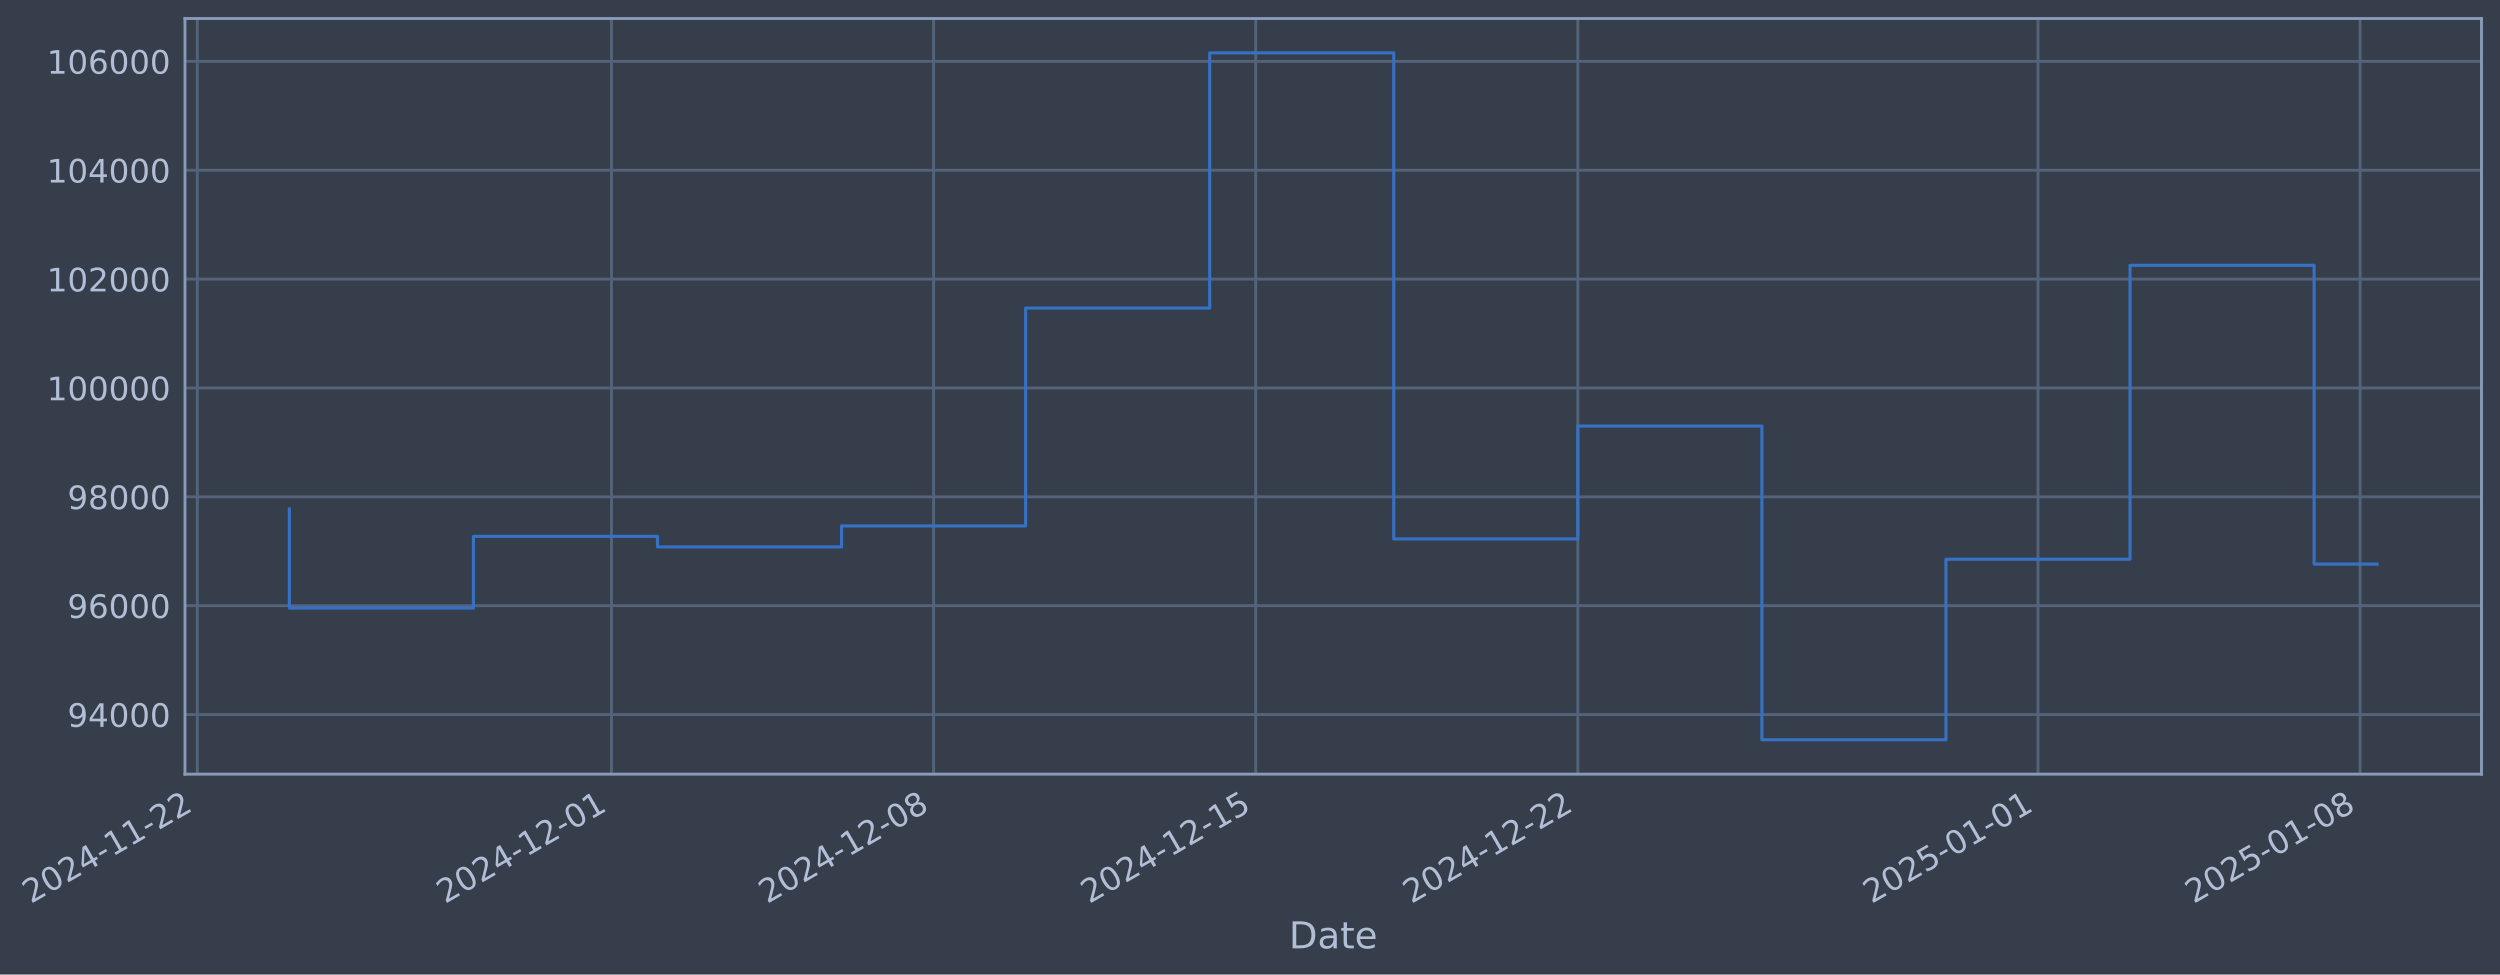
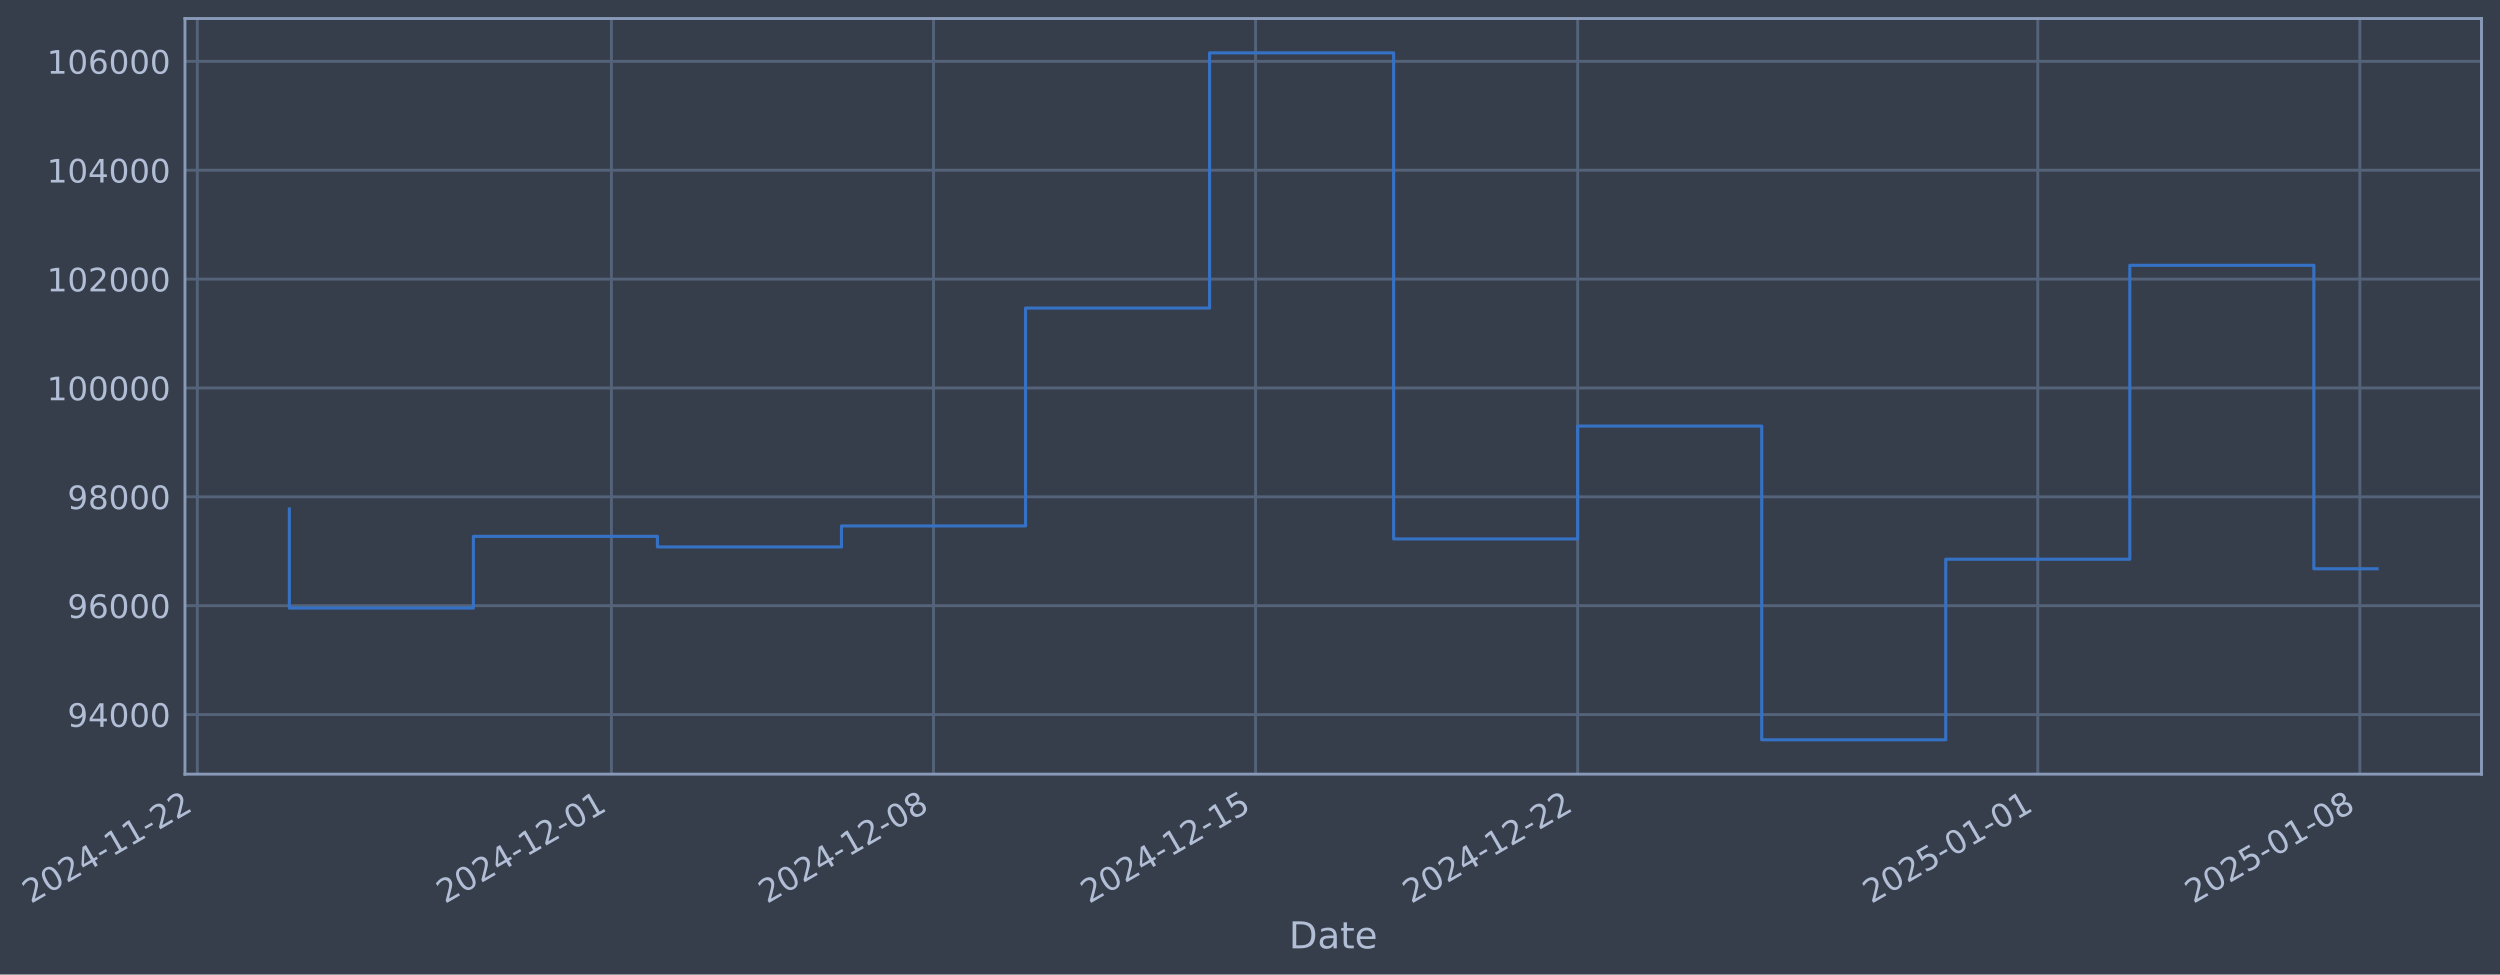
- <svg xmlns="http://www.w3.org/2000/svg" xmlns:xlink="http://www.w3.org/1999/xlink" width="971.91pt" height="378.87pt" viewBox="0 0 971.91 378.87" version="1.1">
+ <svg xmlns="http://www.w3.org/2000/svg" xmlns:xlink="http://www.w3.org/1999/xlink" width="971.906pt" height="378.87pt" viewBox="0 0 971.906 378.87" version="1.1">
  <defs>
    <style type="text/css">*{stroke-linejoin: round; stroke-linecap: butt}</style>
  </defs>
  <g id="figure_1">
    <g id="patch_1">
-       <path d="M 0 378.87  L 971.91 378.87  L 971.91 0  L 0 0  z " style="fill: #373e4b" />
+       <path d="M 0 378.87  L 971.906 378.87  L 971.906 0  L 0 0  z " style="fill: #373e4b" />
    </g>
    <g id="axes_1">
      <g id="patch_2">
-         <path d="M 71.91 300.96  L 964.71 300.96  L 964.71 7.2  L 71.91 7.2  z " style="fill: #373e4b" />
+         <path d="M 71.906 300.96  L 964.706 300.96  L 964.706 7.2  L 71.906 7.2  z " style="fill: #373e4b" />
      </g>
      <g id="matplotlib.axis_1">
        <g id="xtick_1">
          <g id="line2d_1">
-             <path d="M 76.713 300.96  L 76.713 7.2  " clip-path="url(#pd5b6bc7aa5)" style="fill: none; stroke: #546379; stroke-width: 1.12; stroke-linecap: square" />
+             <path d="M 76.713 300.96  L 76.713 7.2  " clip-path="url(#p783b607f0e)" style="fill: none; stroke: #546379; stroke-width: 1.12; stroke-linecap: square" />
          </g>
          <g id="line2d_2" />
          <g id="text_1">
            <g style="fill: #b1bed6" transform="translate(11.98702 351.4642) rotate(-30) scale(0.126 -0.126)">
              <defs>
                <path id="DejaVuSans-32" d="M 1228 531  L 3431 531  L 3431 0  L 469 0  L 469 531  Q 828 903 1448 1529  Q 2069 2156 2228 2338  Q 2531 2678 2651 2914  Q 2772 3150 2772 3378  Q 2772 3750 2511 3984  Q 2250 4219 1831 4219  Q 1534 4219 1204 4116  Q 875 4013 500 3803  L 500 4441  Q 881 4594 1212 4672  Q 1544 4750 1819 4750  Q 2544 4750 2975 4387  Q 3406 4025 3406 3419  Q 3406 3131 3298 2873  Q 3191 2616 2906 2266  Q 2828 2175 2409 1742  Q 1991 1309 1228 531  z " transform="scale(0.015625)" />
                <path id="DejaVuSans-30" d="M 2034 4250  Q 1547 4250 1301 3770  Q 1056 3291 1056 2328  Q 1056 1369 1301 889  Q 1547 409 2034 409  Q 2525 409 2770 889  Q 3016 1369 3016 2328  Q 3016 3291 2770 3770  Q 2525 4250 2034 4250  z M 2034 4750  Q 2819 4750 3233 4129  Q 3647 3509 3647 2328  Q 3647 1150 3233 529  Q 2819 -91 2034 -91  Q 1250 -91 836 529  Q 422 1150 422 2328  Q 422 3509 836 4129  Q 1250 4750 2034 4750  z " transform="scale(0.015625)" />
                <path id="DejaVuSans-34" d="M 2419 4116  L 825 1625  L 2419 1625  L 2419 4116  z M 2253 4666  L 3047 4666  L 3047 1625  L 3713 1625  L 3713 1100  L 3047 1100  L 3047 0  L 2419 0  L 2419 1100  L 313 1100  L 313 1709  L 2253 4666  z " transform="scale(0.015625)" />
                <path id="DejaVuSans-2d" d="M 313 2009  L 1997 2009  L 1997 1497  L 313 1497  L 313 2009  z " transform="scale(0.015625)" />
                <path id="DejaVuSans-31" d="M 794 531  L 1825 531  L 1825 4091  L 703 3866  L 703 4441  L 1819 4666  L 2450 4666  L 2450 531  L 3481 531  L 3481 0  L 794 0  L 794 531  z " transform="scale(0.015625)" />
              </defs>
              <use xlink:href="#DejaVuSans-32" />
              <use xlink:href="#DejaVuSans-30" transform="translate(63.62305 0)" />
              <use xlink:href="#DejaVuSans-32" transform="translate(127.2461 0)" />
              <use xlink:href="#DejaVuSans-34" transform="translate(190.8691 0)" />
              <use xlink:href="#DejaVuSans-2d" transform="translate(254.4922 0)" />
              <use xlink:href="#DejaVuSans-31" transform="translate(290.5762 0)" />
              <use xlink:href="#DejaVuSans-31" transform="translate(354.1992 0)" />
              <use xlink:href="#DejaVuSans-2d" transform="translate(417.8223 0)" />
              <use xlink:href="#DejaVuSans-32" transform="translate(453.9062 0)" />
              <use xlink:href="#DejaVuSans-32" transform="translate(517.5293 0)" />
            </g>
          </g>
        </g>
        <g id="xtick_2">
          <g id="line2d_3">
-             <path d="M 237.719 300.96  L 237.719 7.2  " clip-path="url(#pd5b6bc7aa5)" style="fill: none; stroke: #546379; stroke-width: 1.12; stroke-linecap: square" />
+             <path d="M 237.7 300.96  L 237.7 7.2  " clip-path="url(#p783b607f0e)" style="fill: none; stroke: #546379; stroke-width: 1.12; stroke-linecap: square" />
          </g>
          <g id="line2d_4" />
          <g id="text_2">
-             <g style="fill: #b1bed6" transform="translate(172.9938 351.4642) rotate(-30) scale(0.126 -0.126)">
+             <g style="fill: #b1bed6" transform="translate(172.9744 351.4642) rotate(-30) scale(0.126 -0.126)">
              <use xlink:href="#DejaVuSans-32" />
              <use xlink:href="#DejaVuSans-30" transform="translate(63.62305 0)" />
              <use xlink:href="#DejaVuSans-32" transform="translate(127.2461 0)" />
              <use xlink:href="#DejaVuSans-34" transform="translate(190.8691 0)" />
              <use xlink:href="#DejaVuSans-2d" transform="translate(254.4922 0)" />
              <use xlink:href="#DejaVuSans-31" transform="translate(290.5762 0)" />
              <use xlink:href="#DejaVuSans-32" transform="translate(354.1992 0)" />
              <use xlink:href="#DejaVuSans-2d" transform="translate(417.8223 0)" />
              <use xlink:href="#DejaVuSans-30" transform="translate(453.9062 0)" />
              <use xlink:href="#DejaVuSans-31" transform="translate(517.5293 0)" />
            </g>
          </g>
        </g>
        <g id="xtick_3">
          <g id="line2d_5">
-             <path d="M 362.947 300.96  L 362.947 7.2  " clip-path="url(#pd5b6bc7aa5)" style="fill: none; stroke: #546379; stroke-width: 1.12; stroke-linecap: square" />
+             <path d="M 362.912 300.96  L 362.912 7.2  " clip-path="url(#p783b607f0e)" style="fill: none; stroke: #546379; stroke-width: 1.12; stroke-linecap: square" />
          </g>
          <g id="line2d_6" />
          <g id="text_3">
-             <g style="fill: #b1bed6" transform="translate(298.2213 351.4642) rotate(-30) scale(0.126 -0.126)">
+             <g style="fill: #b1bed6" transform="translate(298.1869 351.4642) rotate(-30) scale(0.126 -0.126)">
              <defs>
                <path id="DejaVuSans-38" d="M 2034 2216  Q 1584 2216 1326 1975  Q 1069 1734 1069 1313  Q 1069 891 1326 650  Q 1584 409 2034 409  Q 2484 409 2743 651  Q 3003 894 3003 1313  Q 3003 1734 2745 1975  Q 2488 2216 2034 2216  z M 1403 2484  Q 997 2584 770 2862  Q 544 3141 544 3541  Q 544 4100 942 4425  Q 1341 4750 2034 4750  Q 2731 4750 3128 4425  Q 3525 4100 3525 3541  Q 3525 3141 3298 2862  Q 3072 2584 2669 2484  Q 3125 2378 3379 2068  Q 3634 1759 3634 1313  Q 3634 634 3220 271  Q 2806 -91 2034 -91  Q 1263 -91 848 271  Q 434 634 434 1313  Q 434 1759 690 2068  Q 947 2378 1403 2484  z M 1172 3481  Q 1172 3119 1398 2916  Q 1625 2713 2034 2713  Q 2441 2713 2670 2916  Q 2900 3119 2900 3481  Q 2900 3844 2670 4047  Q 2441 4250 2034 4250  Q 1625 4250 1398 4047  Q 1172 3844 1172 3481  z " transform="scale(0.015625)" />
              </defs>
              <use xlink:href="#DejaVuSans-32" />
              <use xlink:href="#DejaVuSans-30" transform="translate(63.62305 0)" />
              <use xlink:href="#DejaVuSans-32" transform="translate(127.2461 0)" />
              <use xlink:href="#DejaVuSans-34" transform="translate(190.8691 0)" />
              <use xlink:href="#DejaVuSans-2d" transform="translate(254.4922 0)" />
              <use xlink:href="#DejaVuSans-31" transform="translate(290.5762 0)" />
              <use xlink:href="#DejaVuSans-32" transform="translate(354.1992 0)" />
              <use xlink:href="#DejaVuSans-2d" transform="translate(417.8223 0)" />
              <use xlink:href="#DejaVuSans-30" transform="translate(453.9062 0)" />
              <use xlink:href="#DejaVuSans-38" transform="translate(517.5293 0)" />
            </g>
          </g>
        </g>
        <g id="xtick_4">
          <g id="line2d_7">
-             <path d="M 488.174 300.96  L 488.174 7.2  " clip-path="url(#pd5b6bc7aa5)" style="fill: none; stroke: #546379; stroke-width: 1.12; stroke-linecap: square" />
+             <path d="M 488.125 300.96  L 488.125 7.2  " clip-path="url(#p783b607f0e)" style="fill: none; stroke: #546379; stroke-width: 1.12; stroke-linecap: square" />
          </g>
          <g id="line2d_8" />
          <g id="text_4">
-             <g style="fill: #b1bed6" transform="translate(423.4488 351.4642) rotate(-30) scale(0.126 -0.126)">
+             <g style="fill: #b1bed6" transform="translate(423.3993 351.4642) rotate(-30) scale(0.126 -0.126)">
              <defs>
                <path id="DejaVuSans-35" d="M 691 4666  L 3169 4666  L 3169 4134  L 1269 4134  L 1269 2991  Q 1406 3038 1543 3061  Q 1681 3084 1819 3084  Q 2600 3084 3056 2656  Q 3513 2228 3513 1497  Q 3513 744 3044 326  Q 2575 -91 1722 -91  Q 1428 -91 1123 -41  Q 819 9 494 109  L 494 744  Q 775 591 1075 516  Q 1375 441 1709 441  Q 2250 441 2565 725  Q 2881 1009 2881 1497  Q 2881 1984 2565 2268  Q 2250 2553 1709 2553  Q 1456 2553 1204 2497  Q 953 2441 691 2322  L 691 4666  z " transform="scale(0.015625)" />
              </defs>
              <use xlink:href="#DejaVuSans-32" />
              <use xlink:href="#DejaVuSans-30" transform="translate(63.62305 0)" />
              <use xlink:href="#DejaVuSans-32" transform="translate(127.2461 0)" />
              <use xlink:href="#DejaVuSans-34" transform="translate(190.8691 0)" />
              <use xlink:href="#DejaVuSans-2d" transform="translate(254.4922 0)" />
              <use xlink:href="#DejaVuSans-31" transform="translate(290.5762 0)" />
              <use xlink:href="#DejaVuSans-32" transform="translate(354.1992 0)" />
              <use xlink:href="#DejaVuSans-2d" transform="translate(417.8223 0)" />
              <use xlink:href="#DejaVuSans-31" transform="translate(453.9062 0)" />
              <use xlink:href="#DejaVuSans-35" transform="translate(517.5293 0)" />
            </g>
          </g>
        </g>
        <g id="xtick_5">
          <g id="line2d_9">
-             <path d="M 613.402 300.96  L 613.402 7.2  " clip-path="url(#pd5b6bc7aa5)" style="fill: none; stroke: #546379; stroke-width: 1.12; stroke-linecap: square" />
+             <path d="M 613.337 300.96  L 613.337 7.2  " clip-path="url(#p783b607f0e)" style="fill: none; stroke: #546379; stroke-width: 1.12; stroke-linecap: square" />
          </g>
          <g id="line2d_10" />
          <g id="text_5">
-             <g style="fill: #b1bed6" transform="translate(548.6763 351.4642) rotate(-30) scale(0.126 -0.126)">
+             <g style="fill: #b1bed6" transform="translate(548.6117 351.4642) rotate(-30) scale(0.126 -0.126)">
              <use xlink:href="#DejaVuSans-32" />
              <use xlink:href="#DejaVuSans-30" transform="translate(63.62305 0)" />
              <use xlink:href="#DejaVuSans-32" transform="translate(127.2461 0)" />
              <use xlink:href="#DejaVuSans-34" transform="translate(190.8691 0)" />
              <use xlink:href="#DejaVuSans-2d" transform="translate(254.4922 0)" />
              <use xlink:href="#DejaVuSans-31" transform="translate(290.5762 0)" />
              <use xlink:href="#DejaVuSans-32" transform="translate(354.1992 0)" />
              <use xlink:href="#DejaVuSans-2d" transform="translate(417.8223 0)" />
              <use xlink:href="#DejaVuSans-32" transform="translate(453.9062 0)" />
              <use xlink:href="#DejaVuSans-32" transform="translate(517.5293 0)" />
            </g>
          </g>
        </g>
        <g id="xtick_6">
          <g id="line2d_11">
-             <path d="M 792.298 300.96  L 792.298 7.2  " clip-path="url(#pd5b6bc7aa5)" style="fill: none; stroke: #546379; stroke-width: 1.12; stroke-linecap: square" />
+             <path d="M 792.212 300.96  L 792.212 7.2  " clip-path="url(#p783b607f0e)" style="fill: none; stroke: #546379; stroke-width: 1.12; stroke-linecap: square" />
          </g>
          <g id="line2d_12" />
          <g id="text_6">
-             <g style="fill: #b1bed6" transform="translate(727.5728 351.4642) rotate(-30) scale(0.126 -0.126)">
+             <g style="fill: #b1bed6" transform="translate(727.4866 351.4642) rotate(-30) scale(0.126 -0.126)">
              <use xlink:href="#DejaVuSans-32" />
              <use xlink:href="#DejaVuSans-30" transform="translate(63.62305 0)" />
              <use xlink:href="#DejaVuSans-32" transform="translate(127.2461 0)" />
              <use xlink:href="#DejaVuSans-35" transform="translate(190.8691 0)" />
              <use xlink:href="#DejaVuSans-2d" transform="translate(254.4922 0)" />
              <use xlink:href="#DejaVuSans-30" transform="translate(290.5762 0)" />
              <use xlink:href="#DejaVuSans-31" transform="translate(354.1992 0)" />
              <use xlink:href="#DejaVuSans-2d" transform="translate(417.8223 0)" />
              <use xlink:href="#DejaVuSans-30" transform="translate(453.9062 0)" />
              <use xlink:href="#DejaVuSans-31" transform="translate(517.5293 0)" />
            </g>
          </g>
        </g>
        <g id="xtick_7">
          <g id="line2d_13">
-             <path d="M 917.526 300.96  L 917.526 7.2  " clip-path="url(#pd5b6bc7aa5)" style="fill: none; stroke: #546379; stroke-width: 1.12; stroke-linecap: square" />
+             <path d="M 917.425 300.96  L 917.425 7.2  " clip-path="url(#p783b607f0e)" style="fill: none; stroke: #546379; stroke-width: 1.12; stroke-linecap: square" />
          </g>
          <g id="line2d_14" />
          <g id="text_7">
-             <g style="fill: #b1bed6" transform="translate(852.8003 351.4642) rotate(-30) scale(0.126 -0.126)">
+             <g style="fill: #b1bed6" transform="translate(852.699 351.4642) rotate(-30) scale(0.126 -0.126)">
              <use xlink:href="#DejaVuSans-32" />
              <use xlink:href="#DejaVuSans-30" transform="translate(63.62305 0)" />
              <use xlink:href="#DejaVuSans-32" transform="translate(127.2461 0)" />
              <use xlink:href="#DejaVuSans-35" transform="translate(190.8691 0)" />
              <use xlink:href="#DejaVuSans-2d" transform="translate(254.4922 0)" />
              <use xlink:href="#DejaVuSans-30" transform="translate(290.5762 0)" />
              <use xlink:href="#DejaVuSans-31" transform="translate(354.1992 0)" />
              <use xlink:href="#DejaVuSans-2d" transform="translate(417.8223 0)" />
              <use xlink:href="#DejaVuSans-30" transform="translate(453.9062 0)" />
              <use xlink:href="#DejaVuSans-38" transform="translate(517.5293 0)" />
            </g>
          </g>
        </g>
        <g id="text_8">
-           <g style="fill: #b1bed6" transform="translate(501.1009 368.6753) scale(0.144 -0.144)">
+           <g style="fill: #b1bed6" transform="translate(501.0966 368.6753) scale(0.144 -0.144)">
            <defs>
              <path id="DejaVuSans-44" d="M 1259 4147  L 1259 519  L 2022 519  Q 2988 519 3436 956  Q 3884 1394 3884 2338  Q 3884 3275 3436 3711  Q 2988 4147 2022 4147  L 1259 4147  z M 628 4666  L 1925 4666  Q 3281 4666 3915 4102  Q 4550 3538 4550 2338  Q 4550 1131 3912 565  Q 3275 0 1925 0  L 628 0  L 628 4666  z " transform="scale(0.015625)" />
              <path id="DejaVuSans-61" d="M 2194 1759  Q 1497 1759 1228 1600  Q 959 1441 959 1056  Q 959 750 1161 570  Q 1363 391 1709 391  Q 2188 391 2477 730  Q 2766 1069 2766 1631  L 2766 1759  L 2194 1759  z M 3341 1997  L 3341 0  L 2766 0  L 2766 531  Q 2569 213 2275 61  Q 1981 -91 1556 -91  Q 1019 -91 701 211  Q 384 513 384 1019  Q 384 1609 779 1909  Q 1175 2209 1959 2209  L 2766 2209  L 2766 2266  Q 2766 2663 2505 2880  Q 2244 3097 1772 3097  Q 1472 3097 1187 3025  Q 903 2953 641 2809  L 641 3341  Q 956 3463 1253 3523  Q 1550 3584 1831 3584  Q 2591 3584 2966 3190  Q 3341 2797 3341 1997  z " transform="scale(0.015625)" />
              <path id="DejaVuSans-74" d="M 1172 4494  L 1172 3500  L 2356 3500  L 2356 3053  L 1172 3053  L 1172 1153  Q 1172 725 1289 603  Q 1406 481 1766 481  L 2356 481  L 2356 0  L 1766 0  Q 1100 0 847 248  Q 594 497 594 1153  L 594 3053  L 172 3053  L 172 3500  L 594 3500  L 594 4494  L 1172 4494  z " transform="scale(0.015625)" />
              <path id="DejaVuSans-65" d="M 3597 1894  L 3597 1613  L 953 1613  Q 991 1019 1311 708  Q 1631 397 2203 397  Q 2534 397 2845 478  Q 3156 559 3463 722  L 3463 178  Q 3153 47 2828 -22  Q 2503 -91 2169 -91  Q 1331 -91 842 396  Q 353 884 353 1716  Q 353 2575 817 3079  Q 1281 3584 2069 3584  Q 2775 3584 3186 3129  Q 3597 2675 3597 1894  z M 3022 2063  Q 3016 2534 2758 2815  Q 2500 3097 2075 3097  Q 1594 3097 1305 2825  Q 1016 2553 972 2059  L 3022 2063  z " transform="scale(0.015625)" />
            </defs>
            <use xlink:href="#DejaVuSans-44" />
            <use xlink:href="#DejaVuSans-61" transform="translate(77.00195 0)" />
            <use xlink:href="#DejaVuSans-74" transform="translate(138.2812 0)" />
            <use xlink:href="#DejaVuSans-65" transform="translate(177.4902 0)" />
          </g>
        </g>
      </g>
      <g id="matplotlib.axis_2">
        <g id="ytick_1">
          <g id="line2d_15">
-             <path d="M 71.91 277.797  L 964.71 277.797  " clip-path="url(#pd5b6bc7aa5)" style="fill: none; stroke: #546379; stroke-width: 1.12; stroke-linecap: square" />
+             <path d="M 71.906 277.797  L 964.706 277.797  " clip-path="url(#p783b607f0e)" style="fill: none; stroke: #546379; stroke-width: 1.12; stroke-linecap: square" />
          </g>
          <g id="line2d_16" />
          <g id="text_9">
-             <g style="fill: #b1bed6" transform="translate(26.22624 282.5841) scale(0.126 -0.126)">
+             <g style="fill: #b1bed6" transform="translate(26.22194 282.5841) scale(0.126 -0.126)">
              <defs>
                <path id="DejaVuSans-39" d="M 703 97  L 703 672  Q 941 559 1184 500  Q 1428 441 1663 441  Q 2288 441 2617 861  Q 2947 1281 2994 2138  Q 2813 1869 2534 1725  Q 2256 1581 1919 1581  Q 1219 1581 811 2004  Q 403 2428 403 3163  Q 403 3881 828 4315  Q 1253 4750 1959 4750  Q 2769 4750 3195 4129  Q 3622 3509 3622 2328  Q 3622 1225 3098 567  Q 2575 -91 1691 -91  Q 1453 -91 1209 -44  Q 966 3 703 97  z M 1959 2075  Q 2384 2075 2632 2365  Q 2881 2656 2881 3163  Q 2881 3666 2632 3958  Q 2384 4250 1959 4250  Q 1534 4250 1286 3958  Q 1038 3666 1038 3163  Q 1038 2656 1286 2365  Q 1534 2075 1959 2075  z " transform="scale(0.015625)" />
              </defs>
              <use xlink:href="#DejaVuSans-39" />
              <use xlink:href="#DejaVuSans-34" transform="translate(63.62305 0)" />
              <use xlink:href="#DejaVuSans-30" transform="translate(127.2461 0)" />
              <use xlink:href="#DejaVuSans-30" transform="translate(190.8691 0)" />
              <use xlink:href="#DejaVuSans-30" transform="translate(254.4922 0)" />
            </g>
          </g>
        </g>
        <g id="ytick_2">
          <g id="line2d_17">
-             <path d="M 71.91 235.473  L 964.71 235.473  " clip-path="url(#pd5b6bc7aa5)" style="fill: none; stroke: #546379; stroke-width: 1.12; stroke-linecap: square" />
+             <path d="M 71.906 235.473  L 964.706 235.473  " clip-path="url(#p783b607f0e)" style="fill: none; stroke: #546379; stroke-width: 1.12; stroke-linecap: square" />
          </g>
          <g id="line2d_18" />
          <g id="text_10">
-             <g style="fill: #b1bed6" transform="translate(26.22624 240.2602) scale(0.126 -0.126)">
+             <g style="fill: #b1bed6" transform="translate(26.22194 240.2602) scale(0.126 -0.126)">
              <defs>
                <path id="DejaVuSans-36" d="M 2113 2584  Q 1688 2584 1439 2293  Q 1191 2003 1191 1497  Q 1191 994 1439 701  Q 1688 409 2113 409  Q 2538 409 2786 701  Q 3034 994 3034 1497  Q 3034 2003 2786 2293  Q 2538 2584 2113 2584  z M 3366 4563  L 3366 3988  Q 3128 4100 2886 4159  Q 2644 4219 2406 4219  Q 1781 4219 1451 3797  Q 1122 3375 1075 2522  Q 1259 2794 1537 2939  Q 1816 3084 2150 3084  Q 2853 3084 3261 2657  Q 3669 2231 3669 1497  Q 3669 778 3244 343  Q 2819 -91 2113 -91  Q 1303 -91 875 529  Q 447 1150 447 2328  Q 447 3434 972 4092  Q 1497 4750 2381 4750  Q 2619 4750 2861 4703  Q 3103 4656 3366 4563  z " transform="scale(0.015625)" />
              </defs>
              <use xlink:href="#DejaVuSans-39" />
              <use xlink:href="#DejaVuSans-36" transform="translate(63.62305 0)" />
              <use xlink:href="#DejaVuSans-30" transform="translate(127.2461 0)" />
              <use xlink:href="#DejaVuSans-30" transform="translate(190.8691 0)" />
              <use xlink:href="#DejaVuSans-30" transform="translate(254.4922 0)" />
            </g>
          </g>
        </g>
        <g id="ytick_3">
          <g id="line2d_19">
-             <path d="M 71.91 193.149  L 964.71 193.149  " clip-path="url(#pd5b6bc7aa5)" style="fill: none; stroke: #546379; stroke-width: 1.12; stroke-linecap: square" />
+             <path d="M 71.906 193.149  L 964.706 193.149  " clip-path="url(#p783b607f0e)" style="fill: none; stroke: #546379; stroke-width: 1.12; stroke-linecap: square" />
          </g>
          <g id="line2d_20" />
          <g id="text_11">
-             <g style="fill: #b1bed6" transform="translate(26.22624 197.9364) scale(0.126 -0.126)">
+             <g style="fill: #b1bed6" transform="translate(26.22194 197.9364) scale(0.126 -0.126)">
              <use xlink:href="#DejaVuSans-39" />
              <use xlink:href="#DejaVuSans-38" transform="translate(63.62305 0)" />
              <use xlink:href="#DejaVuSans-30" transform="translate(127.2461 0)" />
              <use xlink:href="#DejaVuSans-30" transform="translate(190.8691 0)" />
              <use xlink:href="#DejaVuSans-30" transform="translate(254.4922 0)" />
            </g>
          </g>
        </g>
        <g id="ytick_4">
          <g id="line2d_21">
-             <path d="M 71.91 150.826  L 964.71 150.826  " clip-path="url(#pd5b6bc7aa5)" style="fill: none; stroke: #546379; stroke-width: 1.12; stroke-linecap: square" />
+             <path d="M 71.906 150.826  L 964.706 150.826  " clip-path="url(#p783b607f0e)" style="fill: none; stroke: #546379; stroke-width: 1.12; stroke-linecap: square" />
          </g>
          <g id="line2d_22" />
          <g id="text_12">
-             <g style="fill: #b1bed6" transform="translate(18.20949 155.6126) scale(0.126 -0.126)">
+             <g style="fill: #b1bed6" transform="translate(18.20519 155.6126) scale(0.126 -0.126)">
              <use xlink:href="#DejaVuSans-31" />
              <use xlink:href="#DejaVuSans-30" transform="translate(63.62305 0)" />
              <use xlink:href="#DejaVuSans-30" transform="translate(127.2461 0)" />
              <use xlink:href="#DejaVuSans-30" transform="translate(190.8691 0)" />
              <use xlink:href="#DejaVuSans-30" transform="translate(254.4922 0)" />
              <use xlink:href="#DejaVuSans-30" transform="translate(318.1152 0)" />
            </g>
          </g>
        </g>
        <g id="ytick_5">
          <g id="line2d_23">
-             <path d="M 71.91 108.502  L 964.71 108.502  " clip-path="url(#pd5b6bc7aa5)" style="fill: none; stroke: #546379; stroke-width: 1.12; stroke-linecap: square" />
+             <path d="M 71.906 108.502  L 964.706 108.502  " clip-path="url(#p783b607f0e)" style="fill: none; stroke: #546379; stroke-width: 1.12; stroke-linecap: square" />
          </g>
          <g id="line2d_24" />
          <g id="text_13">
-             <g style="fill: #b1bed6" transform="translate(18.20949 113.2888) scale(0.126 -0.126)">
+             <g style="fill: #b1bed6" transform="translate(18.20519 113.2888) scale(0.126 -0.126)">
              <use xlink:href="#DejaVuSans-31" />
              <use xlink:href="#DejaVuSans-30" transform="translate(63.62305 0)" />
              <use xlink:href="#DejaVuSans-32" transform="translate(127.2461 0)" />
              <use xlink:href="#DejaVuSans-30" transform="translate(190.8691 0)" />
              <use xlink:href="#DejaVuSans-30" transform="translate(254.4922 0)" />
              <use xlink:href="#DejaVuSans-30" transform="translate(318.1152 0)" />
            </g>
          </g>
        </g>
        <g id="ytick_6">
          <g id="line2d_25">
-             <path d="M 71.91 66.178  L 964.71 66.178  " clip-path="url(#pd5b6bc7aa5)" style="fill: none; stroke: #546379; stroke-width: 1.12; stroke-linecap: square" />
+             <path d="M 71.906 66.178  L 964.706 66.178  " clip-path="url(#p783b607f0e)" style="fill: none; stroke: #546379; stroke-width: 1.12; stroke-linecap: square" />
          </g>
          <g id="line2d_26" />
          <g id="text_14">
-             <g style="fill: #b1bed6" transform="translate(18.20949 70.96502) scale(0.126 -0.126)">
+             <g style="fill: #b1bed6" transform="translate(18.20519 70.96502) scale(0.126 -0.126)">
              <use xlink:href="#DejaVuSans-31" />
              <use xlink:href="#DejaVuSans-30" transform="translate(63.62305 0)" />
              <use xlink:href="#DejaVuSans-34" transform="translate(127.2461 0)" />
              <use xlink:href="#DejaVuSans-30" transform="translate(190.8691 0)" />
              <use xlink:href="#DejaVuSans-30" transform="translate(254.4922 0)" />
              <use xlink:href="#DejaVuSans-30" transform="translate(318.1152 0)" />
            </g>
          </g>
        </g>
        <g id="ytick_7">
          <g id="line2d_27">
-             <path d="M 71.91 23.854  L 964.71 23.854  " clip-path="url(#pd5b6bc7aa5)" style="fill: none; stroke: #546379; stroke-width: 1.12; stroke-linecap: square" />
+             <path d="M 71.906 23.854  L 964.706 23.854  " clip-path="url(#p783b607f0e)" style="fill: none; stroke: #546379; stroke-width: 1.12; stroke-linecap: square" />
          </g>
          <g id="line2d_28" />
          <g id="text_15">
-             <g style="fill: #b1bed6" transform="translate(18.20949 28.64121) scale(0.126 -0.126)">
+             <g style="fill: #b1bed6" transform="translate(18.20519 28.64121) scale(0.126 -0.126)">
              <use xlink:href="#DejaVuSans-31" />
              <use xlink:href="#DejaVuSans-30" transform="translate(63.62305 0)" />
              <use xlink:href="#DejaVuSans-36" transform="translate(127.2461 0)" />
              <use xlink:href="#DejaVuSans-30" transform="translate(190.8691 0)" />
              <use xlink:href="#DejaVuSans-30" transform="translate(254.4922 0)" />
              <use xlink:href="#DejaVuSans-30" transform="translate(318.1152 0)" />
            </g>
          </g>
        </g>
      </g>
      <g id="line2d_29">
-         <path d="M 112.492 197.87  L 112.492 236.383  L 184.05 236.383  L 184.05 208.521  L 255.609 208.521  L 255.609 212.628  L 327.168 212.628  L 327.168 204.459  L 398.726 204.459  L 398.726 119.77  L 470.285 119.77  L 470.285 20.553  L 541.843 20.553  L 541.843 209.517  L 613.402 209.517  L 613.402 165.636  L 684.96 165.636  L 684.96 287.607  L 756.519 287.607  L 756.519 217.409  L 828.078 217.409  L 828.078 103.141  L 899.636 103.141  L 899.636 219.3  L 924.128 219.3  " clip-path="url(#pd5b6bc7aa5)" style="fill: none; stroke: #3572c6; stroke-width: 1.2; stroke-linecap: square" />
+         <path d="M 112.488 197.87  L 112.488 236.383  L 184.037 236.383  L 184.037 208.521  L 255.587 208.521  L 255.587 212.628  L 327.137 212.628  L 327.137 204.459  L 398.687 204.459  L 398.687 119.77  L 470.237 119.77  L 470.237 20.553  L 541.787 20.553  L 541.787 209.517  L 613.337 209.517  L 613.337 165.636  L 684.887 165.636  L 684.887 287.607  L 756.437 287.607  L 756.437 217.409  L 827.987 217.409  L 827.987 103.141  L 899.537 103.141  L 899.537 221.114  L 924.124 221.114  " clip-path="url(#p783b607f0e)" style="fill: none; stroke: #3572c6; stroke-width: 1.2; stroke-linecap: square" />
      </g>
      <g id="patch_3">
-         <path d="M 71.91 300.96  L 71.91 7.2  " style="fill: none; stroke: #899ab8; stroke-width: 1.12; stroke-linejoin: miter; stroke-linecap: square" />
+         <path d="M 71.906 300.96  L 71.906 7.2  " style="fill: none; stroke: #899ab8; stroke-width: 1.12; stroke-linejoin: miter; stroke-linecap: square" />
      </g>
      <g id="patch_4">
-         <path d="M 964.71 300.96  L 964.71 7.2  " style="fill: none; stroke: #899ab8; stroke-width: 1.12; stroke-linejoin: miter; stroke-linecap: square" />
+         <path d="M 964.706 300.96  L 964.706 7.2  " style="fill: none; stroke: #899ab8; stroke-width: 1.12; stroke-linejoin: miter; stroke-linecap: square" />
      </g>
      <g id="patch_5">
-         <path d="M 71.91 300.96  L 964.71 300.96  " style="fill: none; stroke: #899ab8; stroke-width: 1.12; stroke-linejoin: miter; stroke-linecap: square" />
+         <path d="M 71.906 300.96  L 964.706 300.96  " style="fill: none; stroke: #899ab8; stroke-width: 1.12; stroke-linejoin: miter; stroke-linecap: square" />
      </g>
      <g id="patch_6">
-         <path d="M 71.91 7.2  L 964.71 7.2  " style="fill: none; stroke: #899ab8; stroke-width: 1.12; stroke-linejoin: miter; stroke-linecap: square" />
+         <path d="M 71.906 7.2  L 964.706 7.2  " style="fill: none; stroke: #899ab8; stroke-width: 1.12; stroke-linejoin: miter; stroke-linecap: square" />
      </g>
    </g>
  </g>
  <defs>
-     <clipPath id="pd5b6bc7aa5">
-       <rect x="71.91" y="7.2" width="892.8" height="293.76" />
+     <clipPath id="p783b607f0e">
+       <rect x="71.906" y="7.2" width="892.8" height="293.76" />
    </clipPath>
  </defs>
</svg>
